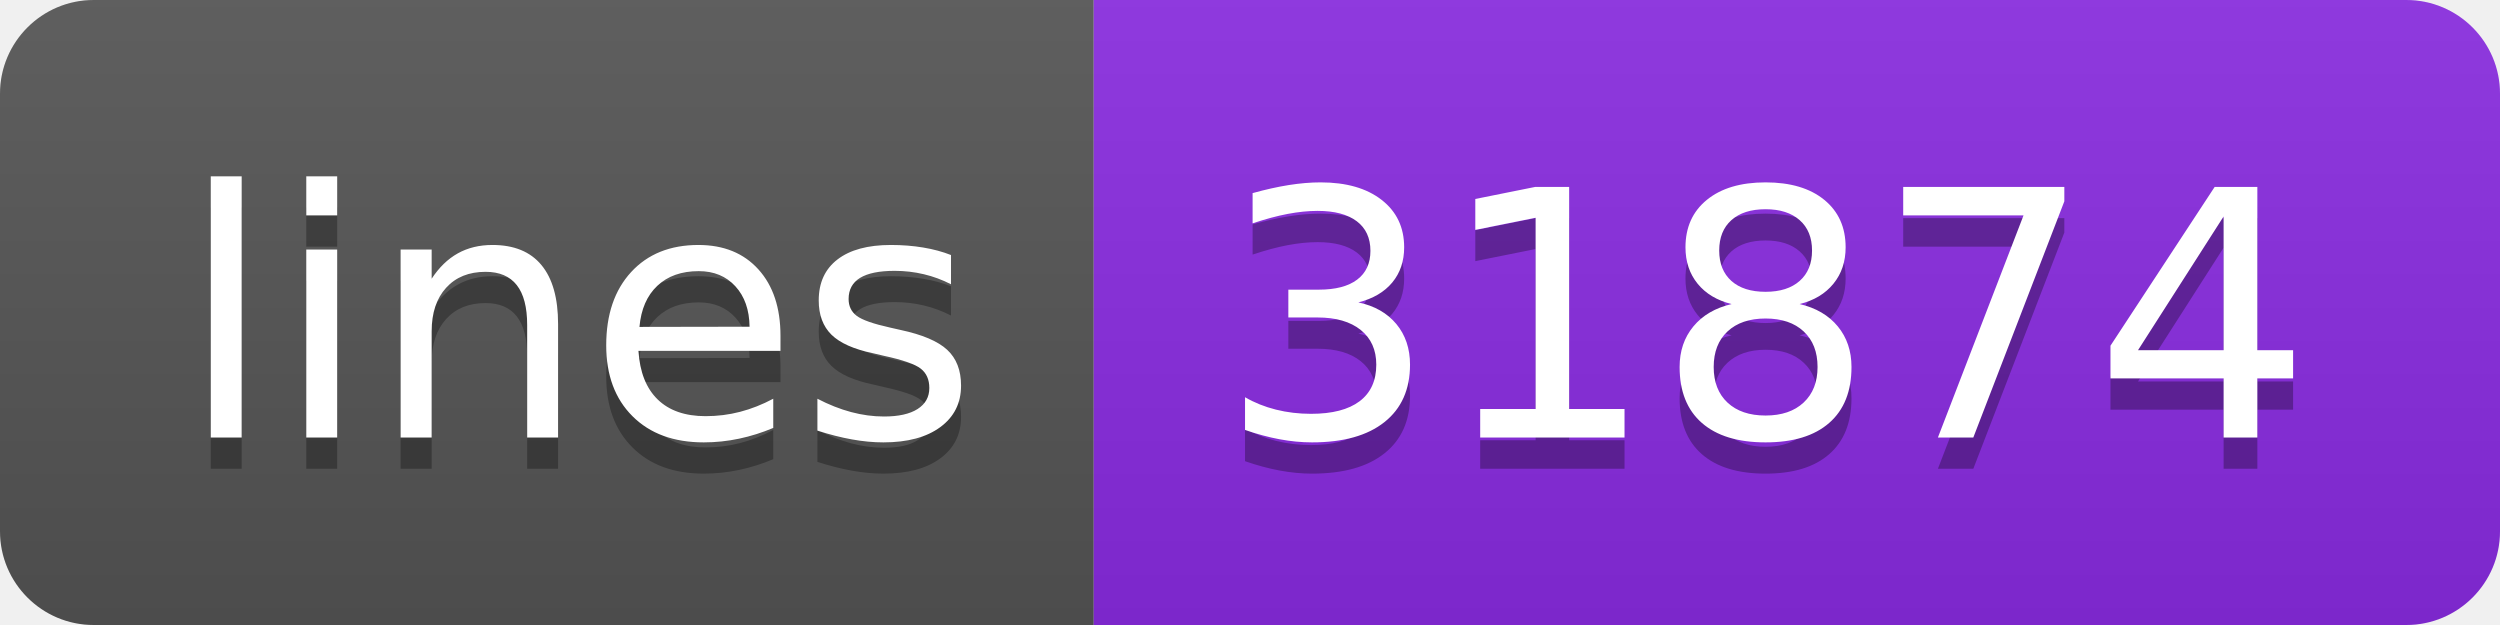
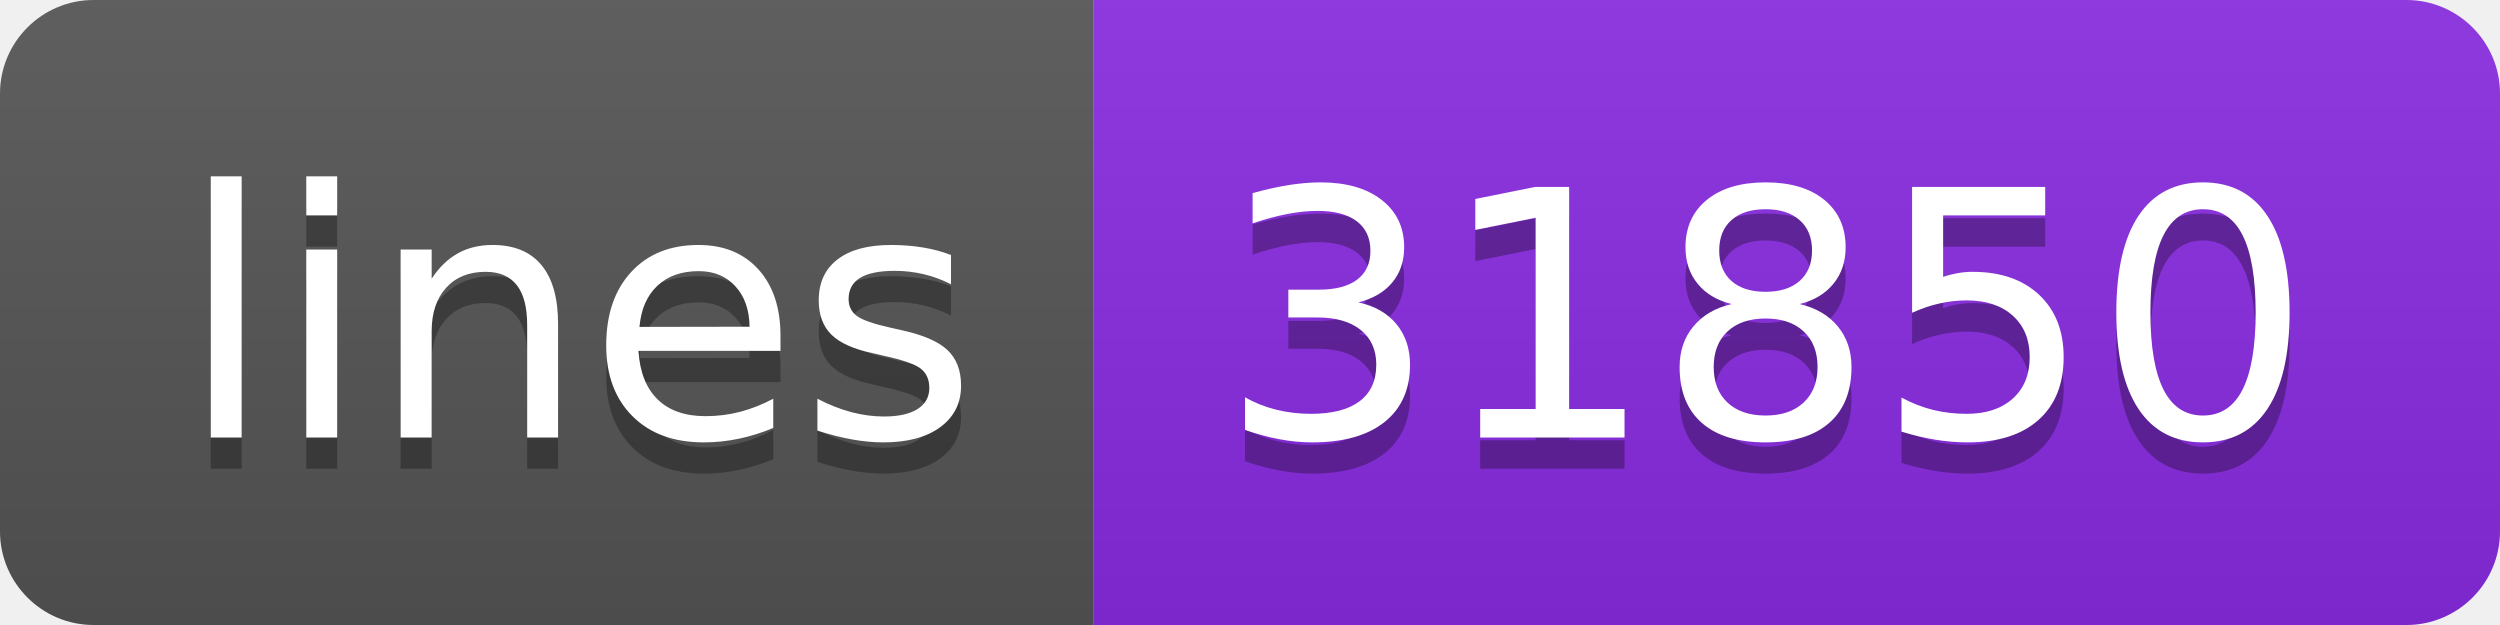
<svg xmlns="http://www.w3.org/2000/svg" width="80" height="20">
  <linearGradient id="s" x2="0" y2="100%">
    <stop offset="0" stop-color="#bbb" stop-opacity=".1" />
    <stop offset="1" stop-opacity=".1" />
  </linearGradient>
  <clipPath id="r">
    <rect width="80" height="20" rx="3" fill="#fff" />
  </clipPath>
  <g clip-path="url(#r)">
    <rect width="35" height="20" fill="#555" />
    <rect x="35" width="45" height="20" fill="blueviolet" />
    <rect width="80" height="20" fill="url(#s)" />
  </g>
  <g fill="#fff" text-anchor="middle" font-family="Verdana,Geneva,DejaVu Sans,sans-serif" text-rendering="geometricPrecision" font-size="110">
    <text x="185" y="150" fill="#010101" fill-opacity=".3" transform="scale(.1)" textLength="250">lines</text>
    <text x="185" y="140" transform="scale(.1)" textLength="250">lines</text>
-     <text x="565" y="150" fill="#010101" fill-opacity=".3" transform="scale(.1)" textLength="350">31874</text>
-     <text x="565" y="140" transform="scale(.1)" textLength="350">31874</text>
+     <text x="565" y="150" fill="#010101" fill-opacity=".3" transform="scale(.1)" textLength="350">31850</text>
+     <text x="565" y="140" transform="scale(.1)" textLength="350">31850</text>
  </g>
</svg>
